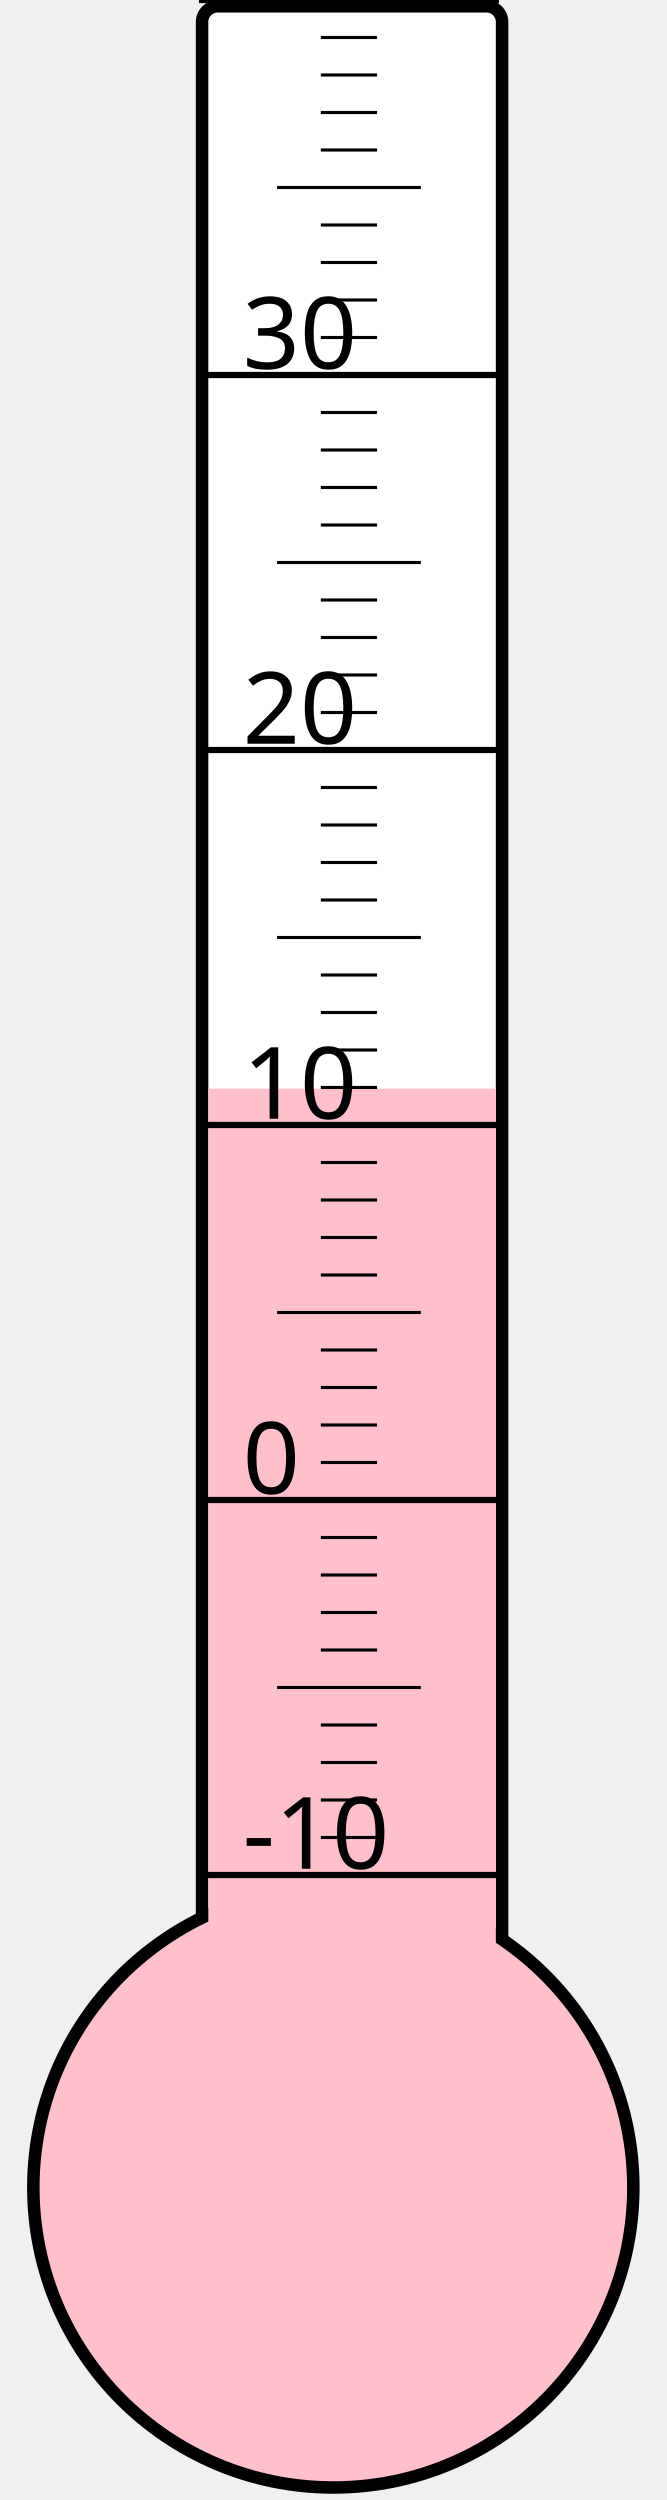
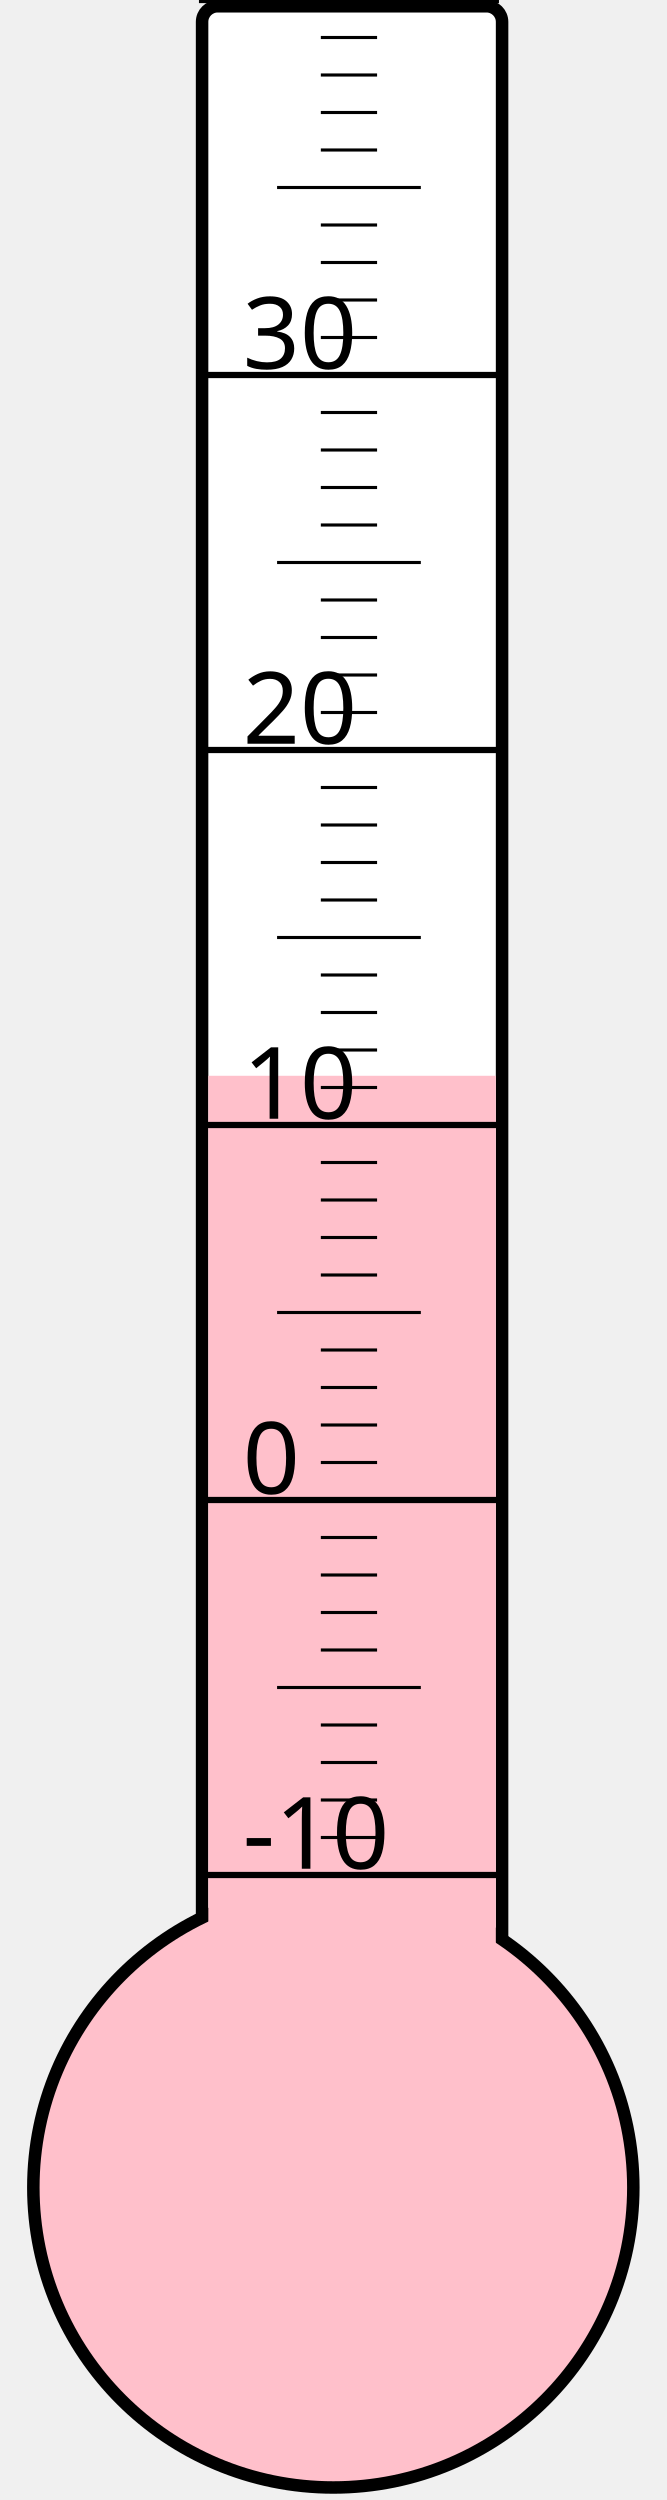
<svg xmlns="http://www.w3.org/2000/svg" width="40px" height="150px" viewBox="0 0 200 800">
  <rect width="200" height="800" x="0" y="0" style="fill: #ffffeb; fill-opacity: 0;" />
  <rect width="96" height="680" x="58" y="2" rx="5" ry="5" style="fill: white; fill-opacity: 1; stroke: black; stroke-width: 4;" />
  <circle cx="100" cy="700" r="96" style="fill: pink; stroke: black; stroke-width: 4;" />
-   <rect width="92" height="351.625" x="60" y="348.375" style="fill: pink; fill-opacity: 1; stroke-width: 0;" />
+   <rect width="92" height="355.75" x="60" y="344.25" style="fill: pink; fill-opacity: 1; stroke-width: 0;" />
  <text x="71" y="598" style="font-family: sans-serif; font-size: 24pt;">-10</text>
  <text x="71" y="478" style="font-family: sans-serif; font-size: 24pt;">0</text>
  <text x="71" y="358" style="font-family: sans-serif; font-size: 24pt;">10</text>
  <text x="71" y="238" style="font-family: sans-serif; font-size: 24pt;">20</text>
  <text x="71" y="118" style="font-family: sans-serif; font-size: 24pt;">30</text>
  <g style="stroke: black;">
    <line x1="57" y1="600" x2="153" y2="600" style="stroke-width: 2;" />
    <line x1="96" y1="588" x2="114" y2="588" style="stroke-width: 1;" />
    <line x1="96" y1="576" x2="114" y2="576" style="stroke-width: 1;" />
    <line x1="96" y1="564" x2="114" y2="564" style="stroke-width: 1;" />
    <line x1="96" y1="552" x2="114" y2="552" style="stroke-width: 1;" />
    <line x1="82" y1="540" x2="128" y2="540" style="stroke-width: 1;" />
    <line x1="96" y1="528" x2="114" y2="528" style="stroke-width: 1;" />
    <line x1="96" y1="516" x2="114" y2="516" style="stroke-width: 1;" />
    <line x1="96" y1="504" x2="114" y2="504" style="stroke-width: 1;" />
    <line x1="96" y1="492" x2="114" y2="492" style="stroke-width: 1;" />
    <line x1="57" y1="480" x2="153" y2="480" style="stroke-width: 2;" />
    <line x1="96" y1="468" x2="114" y2="468" style="stroke-width: 1;" />
    <line x1="96" y1="456" x2="114" y2="456" style="stroke-width: 1;" />
    <line x1="96" y1="444" x2="114" y2="444" style="stroke-width: 1;" />
    <line x1="96" y1="432" x2="114" y2="432" style="stroke-width: 1;" />
    <line x1="82" y1="420" x2="128" y2="420" style="stroke-width: 1;" />
    <line x1="96" y1="408" x2="114" y2="408" style="stroke-width: 1;" />
    <line x1="96" y1="396" x2="114" y2="396" style="stroke-width: 1;" />
    <line x1="96" y1="384" x2="114" y2="384" style="stroke-width: 1;" />
    <line x1="96" y1="372" x2="114" y2="372" style="stroke-width: 1;" />
    <line x1="57" y1="360" x2="153" y2="360" style="stroke-width: 2;" />
    <line x1="96" y1="348" x2="114" y2="348" style="stroke-width: 1;" />
    <line x1="96" y1="336" x2="114" y2="336" style="stroke-width: 1;" />
    <line x1="96" y1="324" x2="114" y2="324" style="stroke-width: 1;" />
    <line x1="96" y1="312" x2="114" y2="312" style="stroke-width: 1;" />
    <line x1="82" y1="300" x2="128" y2="300" style="stroke-width: 1;" />
    <line x1="96" y1="288" x2="114" y2="288" style="stroke-width: 1;" />
    <line x1="96" y1="276" x2="114" y2="276" style="stroke-width: 1;" />
    <line x1="96" y1="264" x2="114" y2="264" style="stroke-width: 1;" />
    <line x1="96" y1="252" x2="114" y2="252" style="stroke-width: 1;" />
    <line x1="57" y1="240" x2="153" y2="240" style="stroke-width: 2;" />
    <line x1="96" y1="228" x2="114" y2="228" style="stroke-width: 1;" />
    <line x1="96" y1="216" x2="114" y2="216" style="stroke-width: 1;" />
    <line x1="96" y1="204" x2="114" y2="204" style="stroke-width: 1;" />
    <line x1="96" y1="192" x2="114" y2="192" style="stroke-width: 1;" />
    <line x1="82" y1="180" x2="128" y2="180" style="stroke-width: 1;" />
    <line x1="96" y1="168" x2="114" y2="168" style="stroke-width: 1;" />
    <line x1="96" y1="156" x2="114" y2="156" style="stroke-width: 1;" />
    <line x1="96" y1="144" x2="114" y2="144" style="stroke-width: 1;" />
    <line x1="96" y1="132" x2="114" y2="132" style="stroke-width: 1;" />
    <line x1="57" y1="120" x2="153" y2="120" style="stroke-width: 2;" />
    <line x1="96" y1="108" x2="114" y2="108" style="stroke-width: 1;" />
    <line x1="96" y1="96" x2="114" y2="96" style="stroke-width: 1;" />
    <line x1="96" y1="84" x2="114" y2="84" style="stroke-width: 1;" />
    <line x1="96" y1="72" x2="114" y2="72" style="stroke-width: 1;" />
    <line x1="82" y1="60" x2="128" y2="60" style="stroke-width: 1;" />
    <line x1="96" y1="48" x2="114" y2="48" style="stroke-width: 1;" />
    <line x1="96" y1="36" x2="114" y2="36" style="stroke-width: 1;" />
    <line x1="96" y1="24" x2="114" y2="24" style="stroke-width: 1;" />
    <line x1="96" y1="12" x2="114" y2="12" style="stroke-width: 1;" />
    <line x1="57" y1="0" x2="153" y2="0" style="stroke-width: 2;" />
  </g>
</svg>
